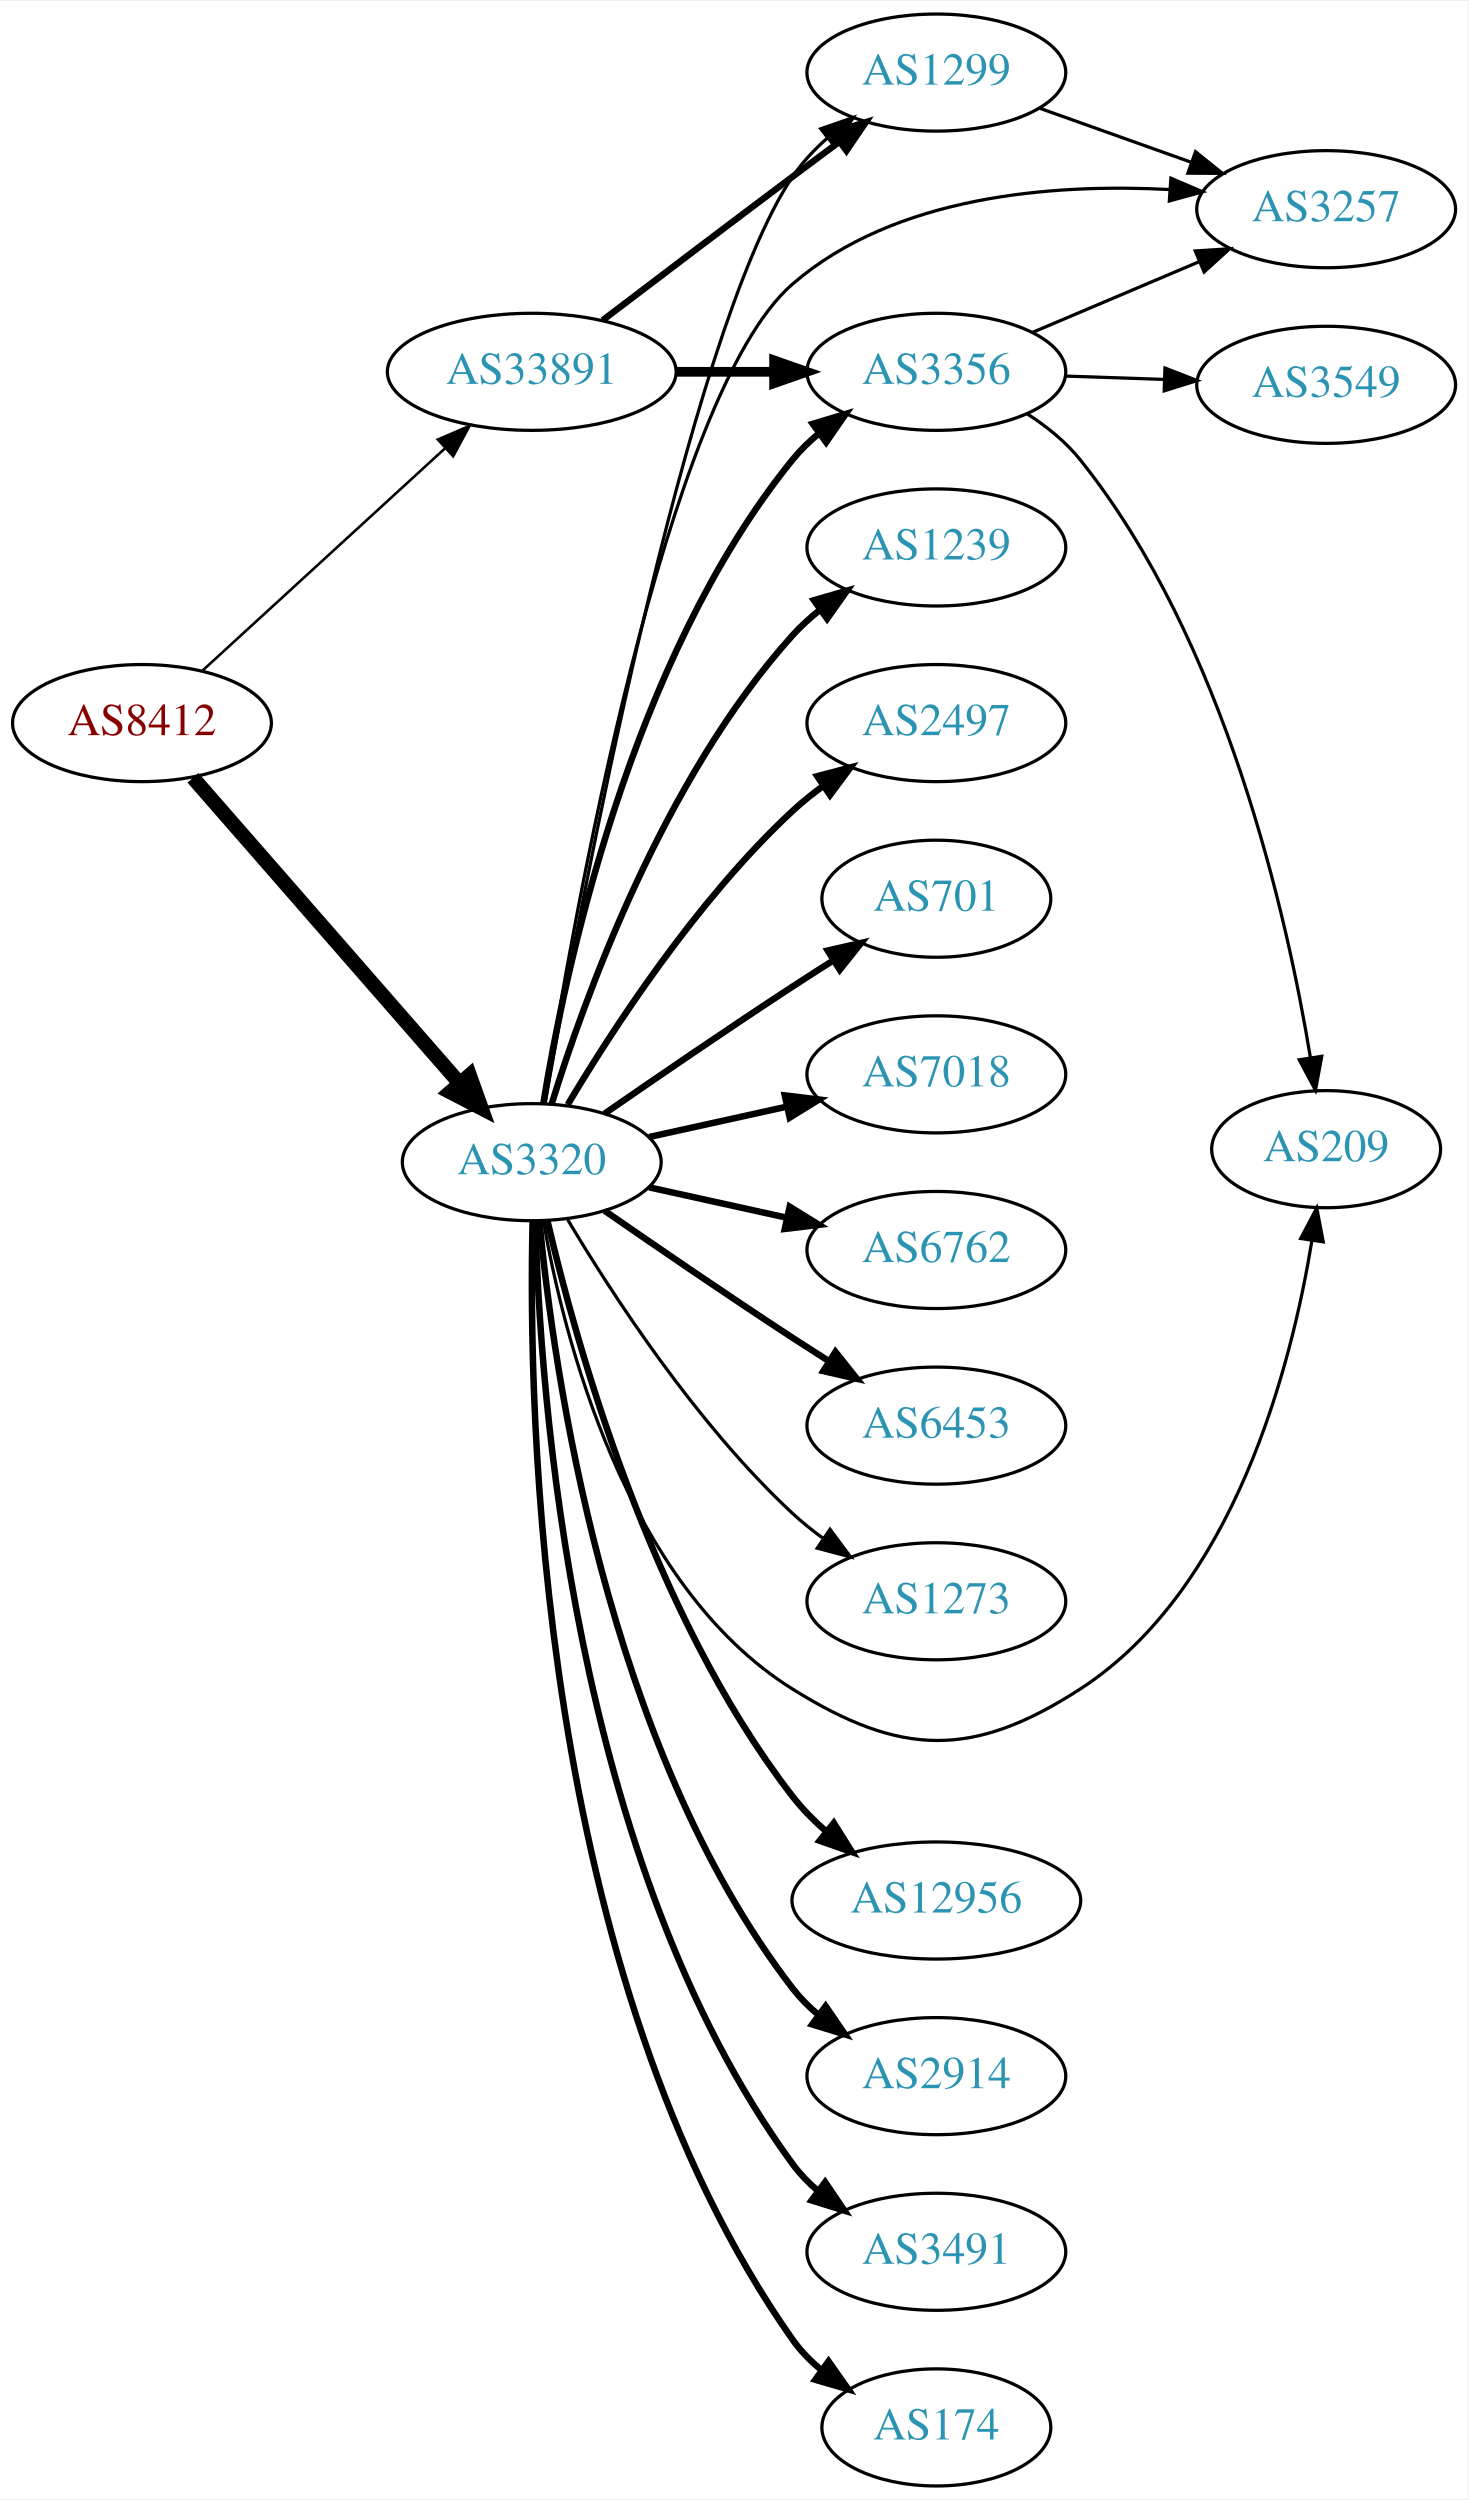
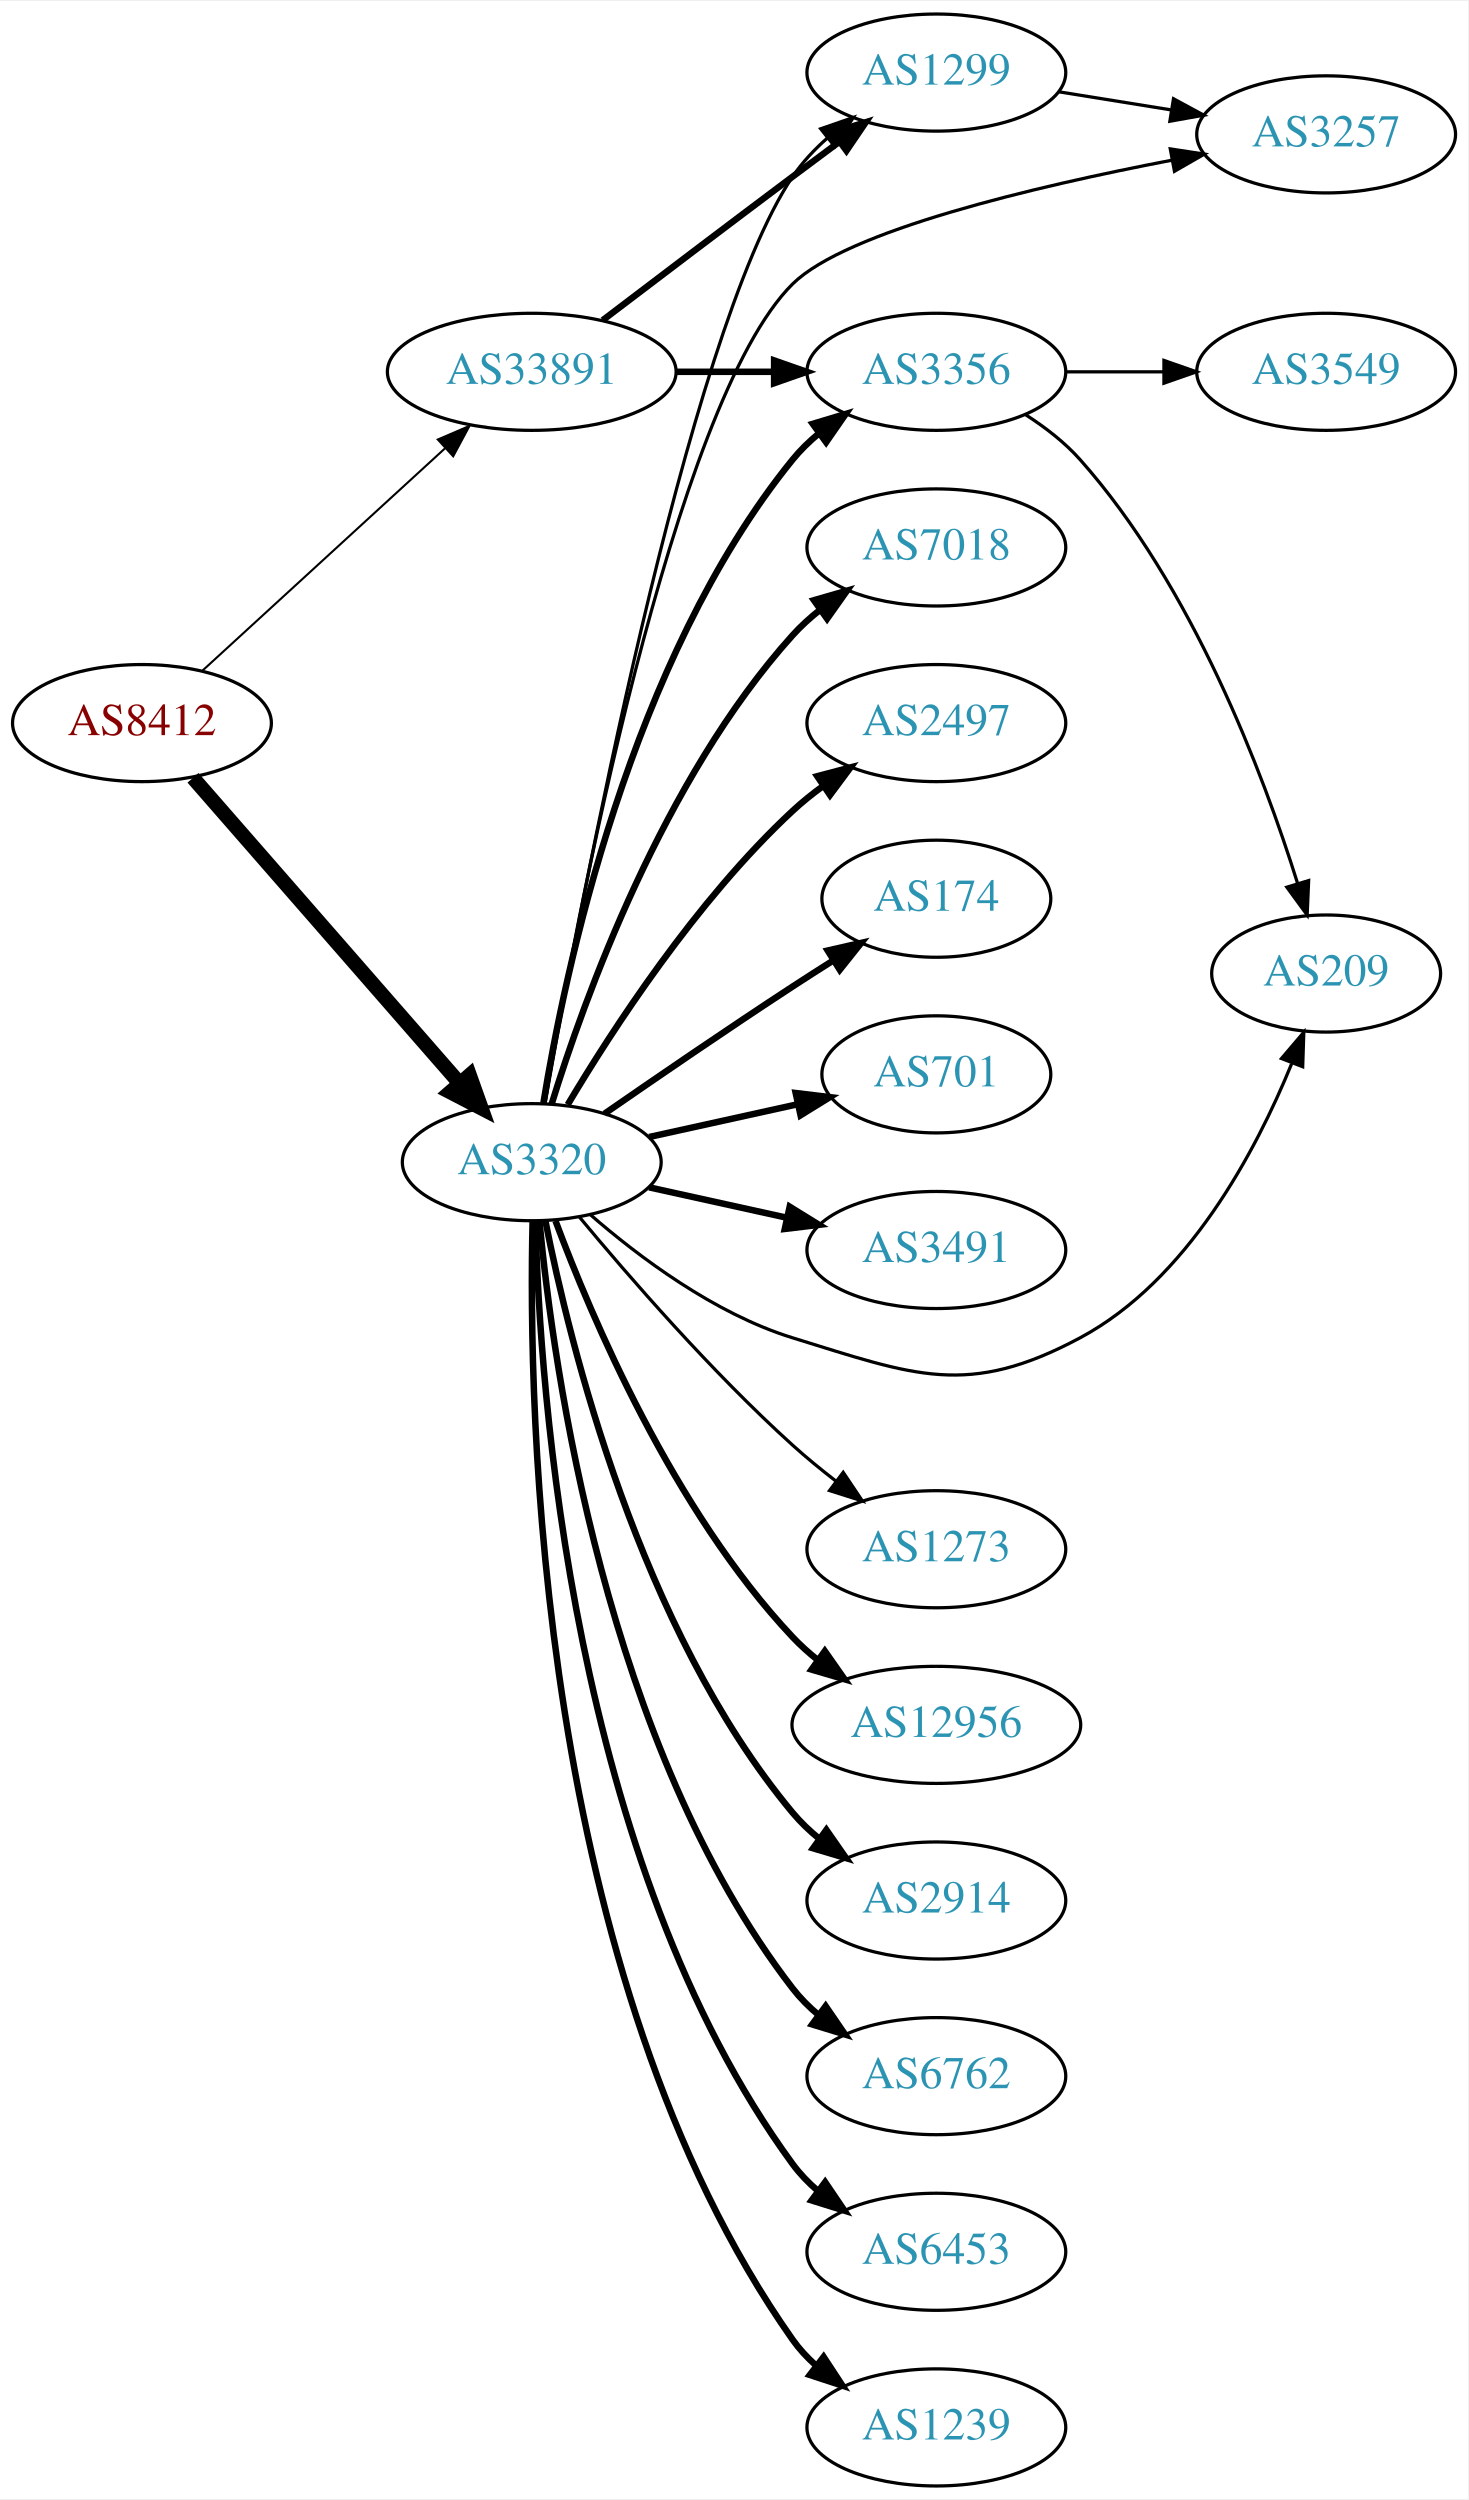
<svg xmlns="http://www.w3.org/2000/svg" xmlns:xlink="http://www.w3.org/1999/xlink" width="451pt" height="768pt" viewBox="0.00 0.00 451.37 768.00">
  <g id="graph0" class="graph" transform="scale(1 1) rotate(0) translate(4 764)">
    <polygon fill="white" stroke="none" points="-4,4 -4,-764 447.37,-764 447.37,4 -4,4" />
    <g id="node1" class="node">
      <g id="a_node1">
        <a xlink:href="/asn/8412" xlink:title="AS8412 ~ Rennweg 97-99 [AT]">
          <ellipse fill="#ffffff" stroke="black" cx="39.647" cy="-542" rx="39.794" ry="18" />
          <text text-anchor="middle" x="39.647" y="-538.3" font-family="Times,serif" font-size="14.00" fill="#880000">AS8412</text>
        </a>
      </g>
    </g>
    <g id="node2" class="node">
      <g id="a_node2">
        <a xlink:href="/asn/3320" xlink:title="AS3320 ~ DTAG [DE]">
          <ellipse fill="#ffffff" stroke="black" cx="159.489" cy="-407" rx="39.794" ry="18" />
          <text text-anchor="middle" x="159.489" y="-403.3" font-family="Times,serif" font-size="14.00" fill="#2c94b3">AS3320</text>
        </a>
      </g>
    </g>
    <g id="edge1" class="edge">
      <path fill="none" stroke="black" stroke-width="4.5" d="M55.333,-525.175C75.91,-501.603 113.447,-458.6 137.12,-431.48" />
      <polygon fill="black" stroke="black" stroke-width="4.5" points="140.378,-433.736 143.988,-423.613 134.445,-428.557 140.378,-433.736" />
    </g>
    <g id="node3" class="node">
      <g id="a_node3">
        <a xlink:href="/asn/33891" xlink:title="AS33891 ~ CORE-BACKBONE GMBH GLOBAL NETWORK [DE]">
          <ellipse fill="#ffffff" stroke="black" cx="159.489" cy="-650" rx="44.393" ry="18" />
          <text text-anchor="middle" x="159.489" y="-646.3" font-family="Times,serif" font-size="14.00" fill="#2c94b3">AS33891</text>
        </a>
      </g>
    </g>
    <g id="edge2" class="edge">
-       <path fill="none" stroke="black" stroke-width="0.804" d="M58.289,-558.169C78.046,-576.276 110.249,-605.789 132.8,-626.457" />
-       <polygon fill="black" stroke="black" stroke-width="0.804" points="130.601,-629.189 140.338,-633.365 135.331,-624.029 130.601,-629.189" />
+       <path fill="none" stroke="black" stroke-width="0.643" d="M58.289,-558.169C78.046,-576.276 110.249,-605.789 132.8,-626.457" />
+       <polygon fill="black" stroke="black" stroke-width="0.643" points="130.601,-629.189 140.338,-633.365 135.331,-624.029 130.601,-629.189" />
    </g>
    <g id="node4" class="node">
      <g id="a_node4">
-         <a xlink:href="/asn/6453" xlink:title="AS6453 ~ TATA COMMUNICATIONS (AMERICA) INC [US]">
-           <ellipse fill="#ffffff" stroke="black" cx="283.881" cy="-326" rx="39.794" ry="18" />
-           <text text-anchor="middle" x="283.881" y="-322.3" font-family="Times,serif" font-size="14.00" fill="#2c94b3">AS6453</text>
+         <a xlink:href="/asn/1299" xlink:title="AS1299 ~ Telia Carrier [EU]">
+           <ellipse fill="#ffffff" stroke="black" cx="283.881" cy="-742" rx="39.794" ry="18" />
+           <text text-anchor="middle" x="283.881" y="-738.3" font-family="Times,serif" font-size="14.00" fill="#2c94b3">AS1299</text>
        </a>
      </g>
    </g>
    <g id="edge3" class="edge">
-       <path fill="none" stroke="black" stroke-width="2" d="M181.846,-392.099C197.697,-381.123 219.9,-365.921 239.685,-353 243.267,-350.661 247.038,-348.241 250.798,-345.856" />
-       <polygon fill="black" stroke="black" stroke-width="2" points="252.86,-348.693 259.459,-340.404 249.131,-342.769 252.86,-348.693" />
+       <path fill="none" stroke="black" d="M163.625,-425.304C173.809,-483.289 207.18,-661.915 239.685,-710 242.615,-714.335 246.334,-718.306 250.355,-721.864" />
+       <polygon fill="black" stroke="black" points="248.321,-724.718 258.332,-728.186 252.669,-719.232 248.321,-724.718" />
    </g>
    <g id="node5" class="node">
      <g id="a_node5">
+         <a xlink:href="/asn/12956" xlink:title="AS12956 ~ TELXIUS [ES]">
+           <ellipse fill="#ffffff" stroke="black" cx="283.881" cy="-234" rx="44.393" ry="18" />
+           <text text-anchor="middle" x="283.881" y="-230.3" font-family="Times,serif" font-size="14.00" fill="#2c94b3">AS12956</text>
+         </a>
+       </g>
+     </g>
+     <g id="edge4" class="edge">
+       <path fill="none" stroke="black" stroke-width="2" d="M166.774,-388.986C177.786,-359.442 202.946,-300.076 239.685,-261 242.059,-258.475 244.718,-256.091 247.52,-253.862" />
+       <polygon fill="black" stroke="black" stroke-width="2" points="249.59,-256.685 255.674,-248.011 245.509,-250.998 249.59,-256.685" />
+     </g>
+     <g id="node6" class="node">
+       <g id="a_node6">
        <a xlink:href="/asn/3356" xlink:title="AS3356 ~ Level 3 Parent, LLC [US]">
          <ellipse fill="#ffffff" stroke="black" cx="283.881" cy="-650" rx="39.794" ry="18" />
          <text text-anchor="middle" x="283.881" y="-646.3" font-family="Times,serif" font-size="14.00" fill="#2c94b3">AS3356</text>
        </a>
      </g>
    </g>
-     <g id="edge4" class="edge">
+     <g id="edge5" class="edge">
      <path fill="none" stroke="black" stroke-width="2" d="M163.07,-425.178C169.525,-464.997 189.596,-561.286 239.685,-623 242.054,-625.918 244.826,-628.612 247.804,-631.075" />
      <polygon fill="black" stroke="black" stroke-width="2" points="245.879,-634.003 256.026,-637.052 249.995,-628.341 245.879,-634.003" />
    </g>
-     <g id="node6" class="node">
-       <g id="a_node6">
-         <a xlink:href="/asn/1299" xlink:title="AS1299 ~ Telia Carrier [EU]">
-           <ellipse fill="#ffffff" stroke="black" cx="283.881" cy="-742" rx="39.794" ry="18" />
-           <text text-anchor="middle" x="283.881" y="-738.3" font-family="Times,serif" font-size="14.00" fill="#2c94b3">AS1299</text>
-         </a>
-       </g>
-     </g>
-     <g id="edge5" class="edge">
-       <path fill="none" stroke="black" d="M163.625,-425.304C173.809,-483.289 207.18,-661.915 239.685,-710 242.615,-714.335 246.334,-718.306 250.355,-721.864" />
-       <polygon fill="black" stroke="black" points="248.321,-724.718 258.332,-728.186 252.669,-719.232 248.321,-724.718" />
-     </g>
    <g id="node7" class="node">
      <g id="a_node7">
-         <a xlink:href="/asn/12956" xlink:title="AS12956 ~ TELXIUS [ES]">
-           <ellipse fill="#ffffff" stroke="black" cx="283.881" cy="-180" rx="44.393" ry="18" />
-           <text text-anchor="middle" x="283.881" y="-176.3" font-family="Times,serif" font-size="14.00" fill="#2c94b3">AS12956</text>
+         <a xlink:href="/asn/3257" xlink:title="AS3257 ~ GTT [DE]">
+           <ellipse fill="#ffffff" stroke="black" cx="403.724" cy="-723" rx="39.794" ry="18" />
+           <text text-anchor="middle" x="403.724" y="-719.3" font-family="Times,serif" font-size="14.00" fill="#2c94b3">AS3257</text>
        </a>
      </g>
    </g>
    <g id="edge6" class="edge">
-       <path fill="none" stroke="black" stroke-width="2" d="M164.334,-388.934C172.81,-352.407 195.916,-268.455 239.685,-212 242.673,-208.146 246.241,-204.532 250.027,-201.221" />
-       <polygon fill="black" stroke="black" stroke-width="2" points="252.355,-203.842 257.99,-194.87 247.99,-198.369 252.355,-203.842" />
+       <path fill="none" stroke="black" d="M163.442,-424.958C172.722,-479.315 202.882,-640.575 239.685,-677 256.148,-693.294 314.074,-706.951 356.208,-715.048" />
+       <polygon fill="black" stroke="black" points="355.802,-718.533 366.276,-716.936 357.092,-711.653 355.802,-718.533" />
    </g>
    <g id="node8" class="node">
      <g id="a_node8">
        <a xlink:href="/asn/2914" xlink:title="AS2914 ~ NTT America, Inc. [US]">
+           <ellipse fill="#ffffff" stroke="black" cx="283.881" cy="-180" rx="39.794" ry="18" />
+           <text text-anchor="middle" x="283.881" y="-176.3" font-family="Times,serif" font-size="14.00" fill="#2c94b3">AS2914</text>
+         </a>
+       </g>
+     </g>
+     <g id="edge7" class="edge">
+       <path fill="none" stroke="black" stroke-width="2" d="M163.666,-389.034C171.081,-351.49 192.595,-263.525 239.685,-207 242.091,-204.112 244.888,-201.439 247.881,-198.989" />
+       <polygon fill="black" stroke="black" stroke-width="2" points="250.071,-201.725 256.125,-193.03 245.97,-196.052 250.071,-201.725" />
+     </g>
+     <g id="node9" class="node">
+       <g id="a_node9">
+         <a xlink:href="/asn/6762" xlink:title="AS6762 ~ TELECOM ITALIA SPARKLE S.p.A. [IT]">
          <ellipse fill="#ffffff" stroke="black" cx="283.881" cy="-126" rx="39.794" ry="18" />
-           <text text-anchor="middle" x="283.881" y="-122.3" font-family="Times,serif" font-size="14.00" fill="#2c94b3">AS2914</text>
-         </a>
-       </g>
-     </g>
-     <g id="edge7" class="edge">
+           <text text-anchor="middle" x="283.881" y="-122.3" font-family="Times,serif" font-size="14.00" fill="#2c94b3">AS6762</text>
+         </a>
+       </g>
+     </g>
+     <g id="edge8" class="edge">
      <path fill="none" stroke="black" stroke-width="2" d="M161.87,-388.724C166.088,-344.026 182.261,-227.419 239.685,-153 241.981,-150.024 244.706,-147.292 247.653,-144.806" />
      <polygon fill="black" stroke="black" stroke-width="2" points="249.846,-147.537 255.832,-138.795 245.701,-141.896 249.846,-147.537" />
    </g>
-     <g id="node9" class="node">
-       <g id="a_node9">
-         <a xlink:href="/asn/3257" xlink:title="AS3257 ~ GTT [DE]">
-           <ellipse fill="#ffffff" stroke="black" cx="403.724" cy="-700" rx="39.794" ry="18" />
-           <text text-anchor="middle" x="403.724" y="-696.3" font-family="Times,serif" font-size="14.00" fill="#2c94b3">AS3257</text>
-         </a>
-       </g>
-     </g>
-     <g id="edge8" class="edge">
-       <path fill="none" stroke="black" d="M163.232,-425.185C171.907,-480.196 200.512,-643.137 239.685,-677 271.178,-704.223 319.598,-707.917 355.498,-706.042" />
-       <polygon fill="black" stroke="black" points="355.997,-709.516 365.735,-705.341 355.519,-702.532 355.997,-709.516" />
-     </g>
    <g id="node10" class="node">
      <g id="a_node10">
-         <a xlink:href="/asn/3491" xlink:title="AS3491 ~ PCCW Global, Inc. [US]">
+         <a xlink:href="/asn/6453" xlink:title="AS6453 ~ TATA COMMUNICATIONS (AMERICA) INC [US]">
          <ellipse fill="#ffffff" stroke="black" cx="283.881" cy="-72" rx="39.794" ry="18" />
-           <text text-anchor="middle" x="283.881" y="-68.3" font-family="Times,serif" font-size="14.00" fill="#2c94b3">AS3491</text>
+           <text text-anchor="middle" x="283.881" y="-68.3" font-family="Times,serif" font-size="14.00" fill="#2c94b3">AS6453</text>
        </a>
      </g>
    </g>
    <g id="edge9" class="edge">
      <path fill="none" stroke="black" stroke-width="2" d="M160.634,-388.717C161.918,-337.777 171.687,-191.887 239.685,-99 241.905,-95.967 244.579,-93.197 247.494,-90.686" />
      <polygon fill="black" stroke="black" stroke-width="2" points="249.689,-93.416 255.63,-84.643 245.515,-87.796 249.689,-93.416" />
    </g>
    <g id="node11" class="node">
      <g id="a_node11">
-         <a xlink:href="/asn/174" xlink:title="AS174 ~ Cogent Communications [US]">
-           <ellipse fill="#ffffff" stroke="black" cx="283.881" cy="-18" rx="35.194" ry="18" />
-           <text text-anchor="middle" x="283.881" y="-14.3" font-family="Times,serif" font-size="14.00" fill="#2c94b3">AS174</text>
+         <a xlink:href="/asn/1239" xlink:title="AS1239 ~ Sprint [US]">
+           <ellipse fill="#ffffff" stroke="black" cx="283.881" cy="-18" rx="39.794" ry="18" />
+           <text text-anchor="middle" x="283.881" y="-14.3" font-family="Times,serif" font-size="14.00" fill="#2c94b3">AS1239</text>
        </a>
      </g>
    </g>
    <g id="edge10" class="edge">
-       <path fill="none" stroke="black" stroke-width="2" d="M159.752,-388.876C158.358,-332.409 160.947,-156.757 239.685,-45 242.149,-41.503 245.224,-38.363 248.592,-35.571" />
-       <polygon fill="black" stroke="black" stroke-width="2" points="250.731,-38.344 256.829,-29.681 246.659,-32.65 250.731,-38.344" />
+       <path fill="none" stroke="black" stroke-width="2" d="M159.752,-388.876C158.358,-332.409 160.947,-156.757 239.685,-45 241.672,-42.18 244.055,-39.593 246.669,-37.233" />
+       <polygon fill="black" stroke="black" stroke-width="2" points="249.222,-39.687 255.034,-30.829 244.966,-34.129 249.222,-39.687" />
    </g>
    <g id="node12" class="node">
      <g id="a_node12">
-         <a xlink:href="/asn/1239" xlink:title="AS1239 ~ Sprint [US]">
+         <a xlink:href="/asn/209" xlink:title="AS209 ~ CenturyLink Communications, LLC [US]">
+           <ellipse fill="#ffffff" stroke="black" cx="403.724" cy="-465" rx="35.194" ry="18" />
+           <text text-anchor="middle" x="403.724" y="-461.3" font-family="Times,serif" font-size="14.00" fill="#2c94b3">AS209</text>
+         </a>
+       </g>
+     </g>
+     <g id="edge11" class="edge">
+       <path fill="none" stroke="black" d="M177.411,-390.937C192.434,-377.864 215.673,-360.407 239.685,-353 277.225,-341.42 293.441,-334.461 328.077,-353 361.142,-370.698 382.088,-410.227 393.114,-437.257" />
+       <polygon fill="black" stroke="black" points="389.985,-438.87 396.859,-446.933 396.513,-436.344 389.985,-438.87" />
+     </g>
+     <g id="node13" class="node">
+       <g id="a_node13">
+         <a xlink:href="/asn/7018" xlink:title="AS7018 ~ AT&amp;T Services, Inc. [US]">
          <ellipse fill="#ffffff" stroke="black" cx="283.881" cy="-596" rx="39.794" ry="18" />
-           <text text-anchor="middle" x="283.881" y="-592.3" font-family="Times,serif" font-size="14.00" fill="#2c94b3">AS1239</text>
-         </a>
-       </g>
-     </g>
-     <g id="edge11" class="edge">
+           <text text-anchor="middle" x="283.881" y="-592.3" font-family="Times,serif" font-size="14.00" fill="#2c94b3">AS7018</text>
+         </a>
+       </g>
+     </g>
+     <g id="edge12" class="edge">
      <path fill="none" stroke="black" stroke-width="2" d="M165.627,-424.94C175.529,-456.979 199.867,-524.812 239.685,-569 242.201,-571.792 245.072,-574.401 248.111,-576.812" />
      <polygon fill="black" stroke="black" stroke-width="2" points="246.24,-579.776 256.419,-582.715 250.295,-574.07 246.24,-579.776" />
    </g>
-     <g id="node13" class="node">
-       <g id="a_node13">
+     <g id="node14" class="node">
+       <g id="a_node14">
        <a xlink:href="/asn/2497" xlink:title="AS2497 ~ Internet Initiative Japan Inc. [JP]">
          <ellipse fill="#ffffff" stroke="black" cx="283.881" cy="-542" rx="39.794" ry="18" />
          <text text-anchor="middle" x="283.881" y="-538.3" font-family="Times,serif" font-size="14.00" fill="#2c94b3">AS2497</text>
        </a>
      </g>
    </g>
-     <g id="edge12" class="edge">
+     <g id="edge13" class="edge">
      <path fill="none" stroke="black" stroke-width="2" d="M170.535,-424.671C184.106,-447.472 210.038,-487.472 239.685,-515 242.591,-517.699 245.805,-520.28 249.129,-522.703" />
      <polygon fill="black" stroke="black" stroke-width="2" points="247.264,-525.667 257.507,-528.375 251.188,-519.87 247.264,-525.667" />
    </g>
-     <g id="node14" class="node">
-       <g id="a_node14">
-         <a xlink:href="/asn/701" xlink:title="AS701 ~ UUNET [US]">
+     <g id="node15" class="node">
+       <g id="a_node15">
+         <a xlink:href="/asn/174" xlink:title="AS174 ~ Cogent Communications [US]">
          <ellipse fill="#ffffff" stroke="black" cx="283.881" cy="-488" rx="35.194" ry="18" />
-           <text text-anchor="middle" x="283.881" y="-484.3" font-family="Times,serif" font-size="14.00" fill="#2c94b3">AS701</text>
-         </a>
-       </g>
-     </g>
-     <g id="edge13" class="edge">
+           <text text-anchor="middle" x="283.881" y="-484.3" font-family="Times,serif" font-size="14.00" fill="#2c94b3">AS174</text>
+         </a>
+       </g>
+     </g>
+     <g id="edge14" class="edge">
      <path fill="none" stroke="black" stroke-width="2" d="M181.846,-421.901C197.697,-432.877 219.9,-448.079 239.685,-461 243.73,-463.642 248.015,-466.385 252.254,-469.067" />
      <polygon fill="black" stroke="black" stroke-width="2" points="250.469,-472.079 260.799,-474.432 254.191,-466.15 250.469,-472.079" />
    </g>
-     <g id="node15" class="node">
-       <g id="a_node15">
-         <a xlink:href="/asn/7018" xlink:title="AS7018 ~ AT&amp;T Services, Inc. [US]">
-           <ellipse fill="#ffffff" stroke="black" cx="283.881" cy="-434" rx="39.794" ry="18" />
-           <text text-anchor="middle" x="283.881" y="-430.3" font-family="Times,serif" font-size="14.00" fill="#2c94b3">AS7018</text>
-         </a>
-       </g>
-     </g>
-     <g id="edge14" class="edge">
-       <path fill="none" stroke="black" stroke-width="2" d="M195.562,-414.737C208.749,-417.646 223.929,-420.995 237.894,-424.076" />
-       <polygon fill="black" stroke="black" stroke-width="2" points="237.284,-427.525 247.803,-426.262 238.792,-420.69 237.284,-427.525" />
-     </g>
    <g id="node16" class="node">
      <g id="a_node16">
-         <a xlink:href="/asn/6762" xlink:title="AS6762 ~ TELECOM ITALIA SPARKLE S.p.A. [IT]">
+         <a xlink:href="/asn/701" xlink:title="AS701 ~ UUNET [US]">
+           <ellipse fill="#ffffff" stroke="black" cx="283.881" cy="-434" rx="35.194" ry="18" />
+           <text text-anchor="middle" x="283.881" y="-430.3" font-family="Times,serif" font-size="14.00" fill="#2c94b3">AS701</text>
+         </a>
+       </g>
+     </g>
+     <g id="edge15" class="edge">
+       <path fill="none" stroke="black" stroke-width="2" d="M195.562,-414.737C209.795,-417.877 226.35,-421.529 241.194,-424.804" />
+       <polygon fill="black" stroke="black" stroke-width="2" points="240.629,-428.263 251.148,-427 242.137,-421.428 240.629,-428.263" />
+     </g>
+     <g id="node17" class="node">
+       <g id="a_node17">
+         <a xlink:href="/asn/3491" xlink:title="AS3491 ~ PCCW Global, Inc. [US]">
          <ellipse fill="#ffffff" stroke="black" cx="283.881" cy="-380" rx="39.794" ry="18" />
-           <text text-anchor="middle" x="283.881" y="-376.3" font-family="Times,serif" font-size="14.00" fill="#2c94b3">AS6762</text>
-         </a>
-       </g>
-     </g>
-     <g id="edge15" class="edge">
+           <text text-anchor="middle" x="283.881" y="-376.3" font-family="Times,serif" font-size="14.00" fill="#2c94b3">AS3491</text>
+         </a>
+       </g>
+     </g>
+     <g id="edge16" class="edge">
      <path fill="none" stroke="black" stroke-width="2" d="M195.562,-399.263C208.749,-396.354 223.929,-393.005 237.894,-389.924" />
      <polygon fill="black" stroke="black" stroke-width="2" points="238.792,-393.31 247.803,-387.738 237.284,-386.475 238.792,-393.31" />
-     </g>
-     <g id="node17" class="node">
-       <g id="a_node17">
-         <a xlink:href="/asn/209" xlink:title="AS209 ~ CenturyLink Communications, LLC [US]">
-           <ellipse fill="#ffffff" stroke="black" cx="403.724" cy="-411" rx="35.194" ry="18" />
-           <text text-anchor="middle" x="403.724" y="-407.3" font-family="Times,serif" font-size="14.00" fill="#2c94b3">AS209</text>
-         </a>
-       </g>
-     </g>
-     <g id="edge16" class="edge">
-       <path fill="none" stroke="black" d="M163.062,-389.026C169.152,-354.005 188.033,-277.243 239.685,-245 273.011,-224.197 295.09,-223.665 328.077,-245 375.371,-275.588 392.994,-344.055 399.337,-382.825" />
-       <polygon fill="black" stroke="black" points="395.905,-383.542 400.842,-392.916 402.828,-382.509 395.905,-383.542" />
    </g>
    <g id="node18" class="node">
      <g id="a_node18">
        <a xlink:href="/asn/1273" xlink:title="AS1273 ~ Vodafone Group PLC [EU]">
-           <ellipse fill="#ffffff" stroke="black" cx="283.881" cy="-272" rx="39.794" ry="18" />
-           <text text-anchor="middle" x="283.881" y="-268.3" font-family="Times,serif" font-size="14.00" fill="#2c94b3">AS1273</text>
+           <ellipse fill="#ffffff" stroke="black" cx="283.881" cy="-288" rx="39.794" ry="18" />
+           <text text-anchor="middle" x="283.881" y="-284.3" font-family="Times,serif" font-size="14.00" fill="#2c94b3">AS1273</text>
        </a>
      </g>
    </g>
    <g id="edge17" class="edge">
-       <path fill="none" stroke="black" d="M170.535,-389.329C184.106,-366.528 210.038,-326.528 239.685,-299 242.591,-296.301 245.805,-293.72 249.129,-291.297" />
-       <polygon fill="black" stroke="black" points="251.188,-294.13 257.507,-285.625 247.264,-288.333 251.188,-294.13" />
-     </g>
-     <g id="edge22" class="edge">
-       <path fill="none" stroke="black" stroke-width="3" d="M203.985,-650C213.674,-650 224.01,-650 233.903,-650" />
-       <polygon fill="black" stroke="black" stroke-width="3" points="234.006,-653.5 244.006,-650 234.006,-646.5 234.006,-653.5" />
-     </g>
-     <g id="edge21" class="edge">
+       <path fill="none" stroke="black" d="M174.194,-390.07C189.322,-371.849 214.835,-342.462 239.685,-320 243.839,-316.245 248.419,-312.492 252.997,-308.947" />
+       <polygon fill="black" stroke="black" points="255.245,-311.636 261.142,-302.834 251.043,-306.038 255.245,-311.636" />
+     </g>
+     <g id="edge20" class="edge">
      <path fill="none" stroke="black" stroke-width="2" d="M181.286,-665.852C197.232,-677.984 219.806,-695.107 239.685,-710 244.26,-713.427 249.119,-717.047 253.863,-720.57" />
      <polygon fill="black" stroke="black" stroke-width="2" points="252.076,-723.602 262.194,-726.745 256.245,-717.978 252.076,-723.602" />
    </g>
+     <g id="edge21" class="edge">
+       <path fill="none" stroke="black" stroke-width="2" d="M203.985,-650C213.674,-650 224.01,-650 233.903,-650" />
+       <polygon fill="black" stroke="black" stroke-width="2" points="234.006,-653.5 244.006,-650 234.006,-646.5 234.006,-653.5" />
+     </g>
+     <g id="edge22" class="edge">
+       <path fill="none" stroke="black" d="M321.521,-736.092C332.495,-734.323 344.678,-732.359 356.199,-730.501" />
+       <polygon fill="black" stroke="black" points="356.791,-733.951 366.106,-728.904 355.677,-727.04 356.791,-733.951" />
+     </g>
    <g id="edge19" class="edge">
-       <path fill="none" stroke="black" d="M313.408,-662.104C328.782,-668.627 347.958,-676.763 364.596,-683.823" />
-       <polygon fill="black" stroke="black" points="363.479,-687.151 374.052,-687.835 366.213,-680.707 363.479,-687.151" />
-     </g>
-     <g id="edge20" class="edge">
-       <path fill="none" stroke="black" d="M311.787,-637.092C317.777,-633.229 323.654,-628.522 328.077,-623 372.812,-567.152 391.76,-482.532 398.911,-439.018" />
-       <polygon fill="black" stroke="black" points="402.37,-439.551 400.447,-429.132 395.453,-438.476 402.37,-439.551" />
+       <path fill="none" stroke="black" d="M311.393,-636.76C317.395,-632.907 323.376,-628.287 328.077,-623 362.604,-584.166 384.345,-526.569 394.953,-492.699" />
+       <polygon fill="black" stroke="black" points="398.343,-493.582 397.89,-482.997 391.643,-491.554 398.343,-493.582" />
    </g>
    <g id="node19" class="node">
      <g id="a_node19">
        <a xlink:href="/asn/3549" xlink:title="AS3549 ~ Level 3 Parent, LLC [US]">
-           <ellipse fill="#ffffff" stroke="black" cx="403.724" cy="-646" rx="39.794" ry="18" />
-           <text text-anchor="middle" x="403.724" y="-642.3" font-family="Times,serif" font-size="14.00" fill="#2c94b3">AS3549</text>
+           <ellipse fill="#ffffff" stroke="black" cx="403.724" cy="-650" rx="39.794" ry="18" />
+           <text text-anchor="middle" x="403.724" y="-646.3" font-family="Times,serif" font-size="14.00" fill="#2c94b3">AS3549</text>
        </a>
      </g>
    </g>
    <g id="edge18" class="edge">
-       <path fill="none" stroke="black" d="M323.467,-648.69C333.234,-648.359 343.85,-647.998 354.044,-647.652" />
-       <polygon fill="black" stroke="black" points="354.176,-651.15 364.051,-647.313 353.938,-644.154 354.176,-651.15" />
-     </g>
-     <g id="edge23" class="edge">
-       <path fill="none" stroke="black" d="M315.535,-731.075C329.745,-726.01 346.828,-719.922 362.093,-714.481" />
-       <polygon fill="black" stroke="black" points="363.569,-717.671 371.814,-711.017 361.219,-711.077 363.569,-717.671" />
+       <path fill="none" stroke="black" d="M323.794,-650C333.347,-650 343.697,-650 353.659,-650" />
+       <polygon fill="black" stroke="black" points="353.852,-653.5 363.852,-650 353.852,-646.5 353.852,-653.5" />
    </g>
  </g>
</svg>
